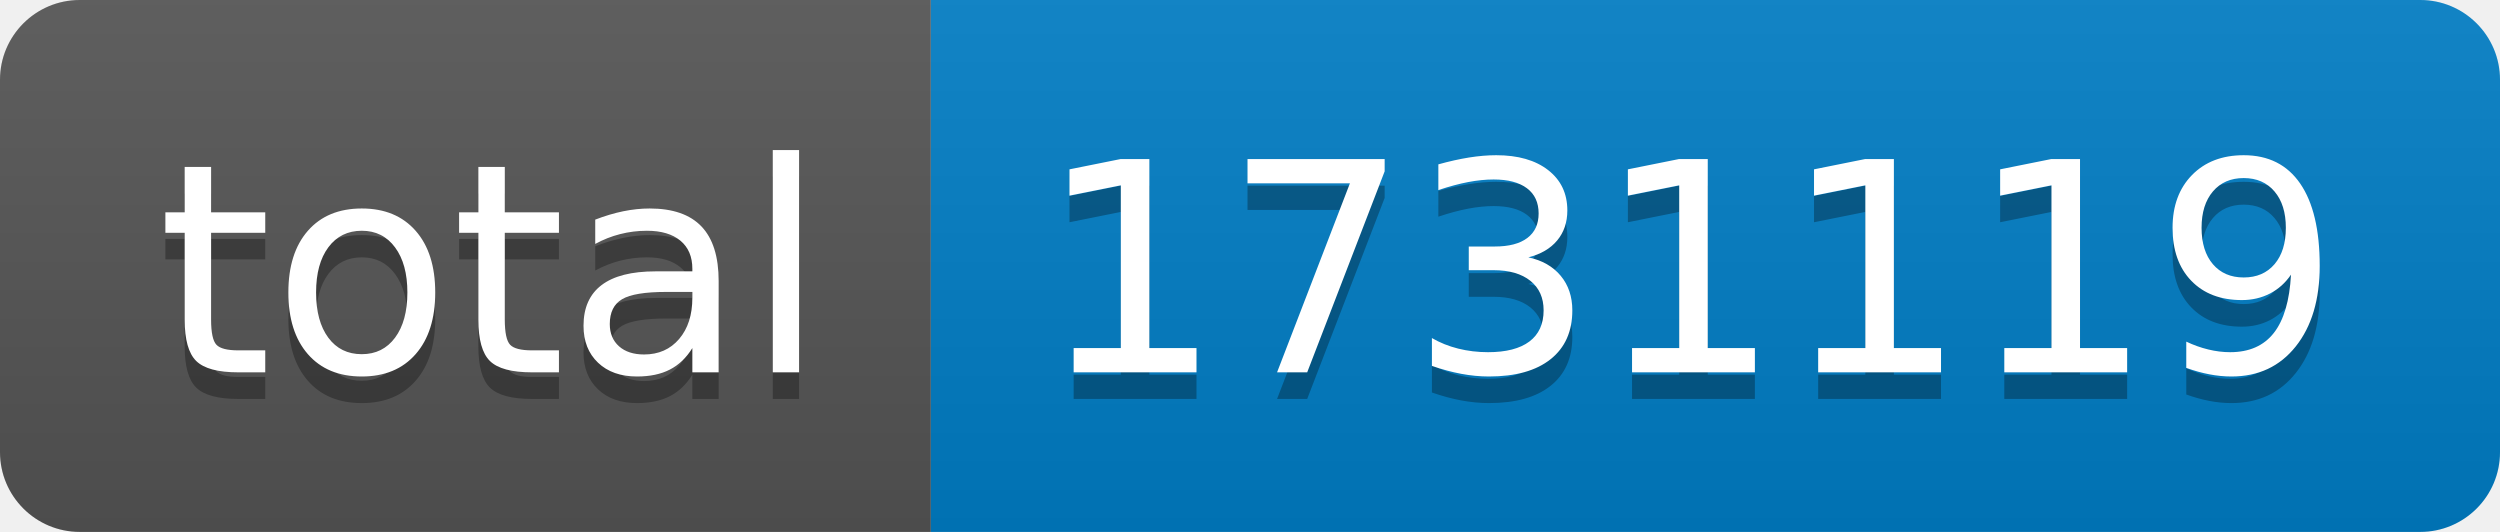
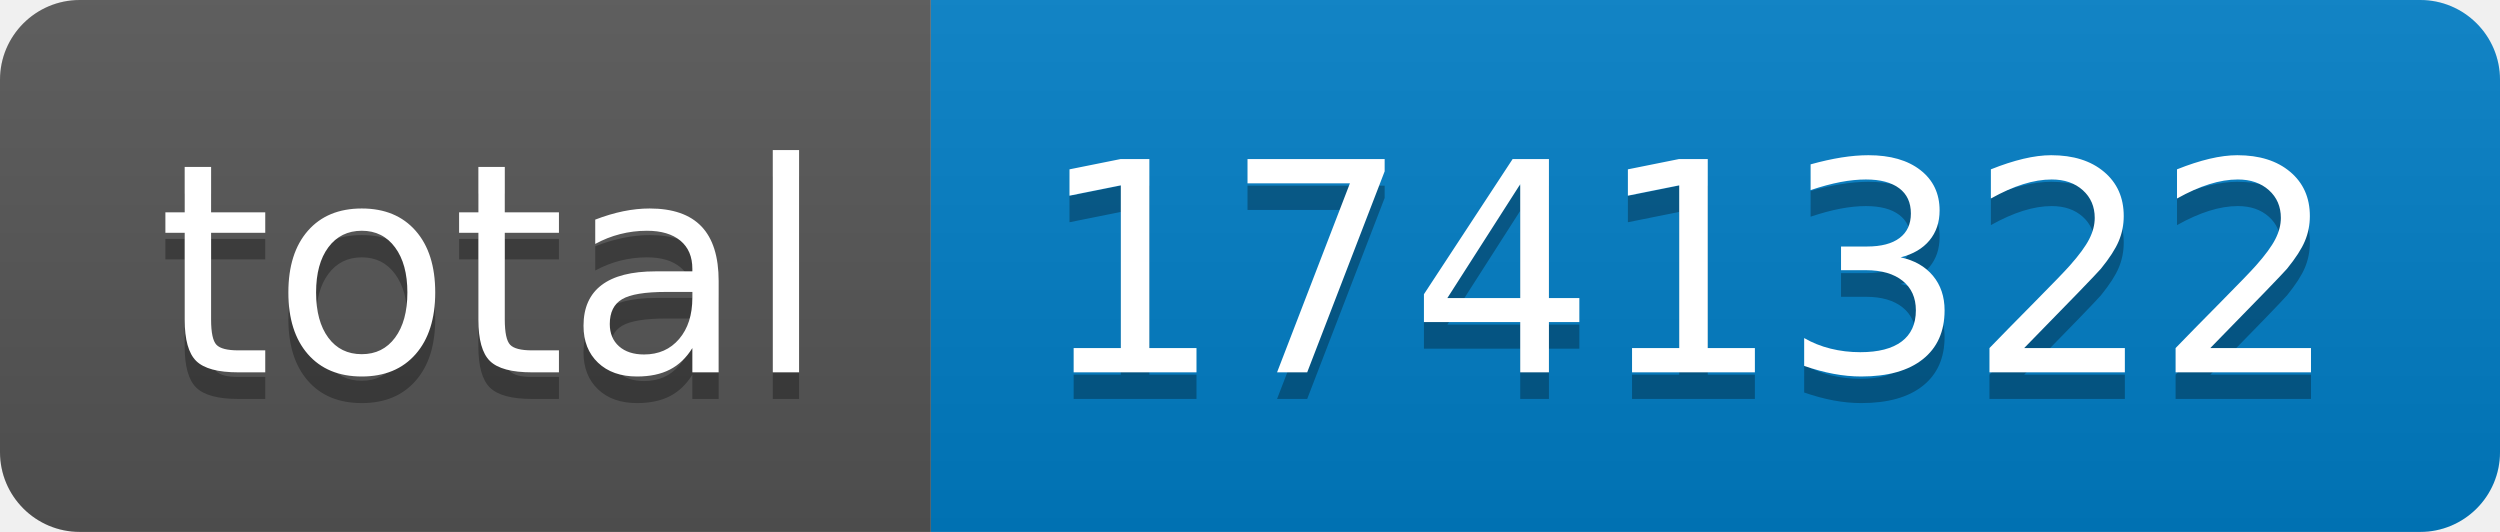
- <svg xmlns="http://www.w3.org/2000/svg" width="94" height="20" role="img" aria-label="total: 1731119">
+ <svg xmlns="http://www.w3.org/2000/svg" width="94" height="20" role="img" aria-label="total: 1741322">
  <linearGradient id="s" x2="0" y2="100%">
    <stop offset="0" stop-color="#bbb" stop-opacity=".1" />
    <stop offset="1" stop-opacity=".1" />
  </linearGradient>
  <clipPath id="r">
    <rect width="94" height="20" rx="3" fill="#fff" />
  </clipPath>
  <g clip-path="url(#r)">
    <rect width="35" height="20" fill="#555" />
    <rect x="35" width="59" height="20" fill="#007ec6" />
    <rect width="94" height="20" fill="url(#s)" />
  </g>
  <g fill="#fff" text-anchor="middle" font-family="Verdana,Geneva,DejaVu Sans,sans-serif" text-rendering="geometricPrecision" font-size="110">
    <text aria-hidden="true" x="185" y="150" fill="#010101" fill-opacity=".3" transform="scale(.1)" textLength="250">total</text>
    <text x="185" y="140" transform="scale(.1)" fill="#fff" textLength="250">total</text>
-     <text aria-hidden="true" x="635" y="150" fill="#010101" fill-opacity=".3" transform="scale(.1)" textLength="490">1731119</text>
-     <text x="635" y="140" transform="scale(.1)" fill="#fff" textLength="490">1731119</text>
+     <text aria-hidden="true" x="635" y="150" fill="#010101" fill-opacity=".3" transform="scale(.1)" textLength="490">1741322</text>
+     <text x="635" y="140" transform="scale(.1)" fill="#fff" textLength="490">1741322</text>
  </g>
</svg>
